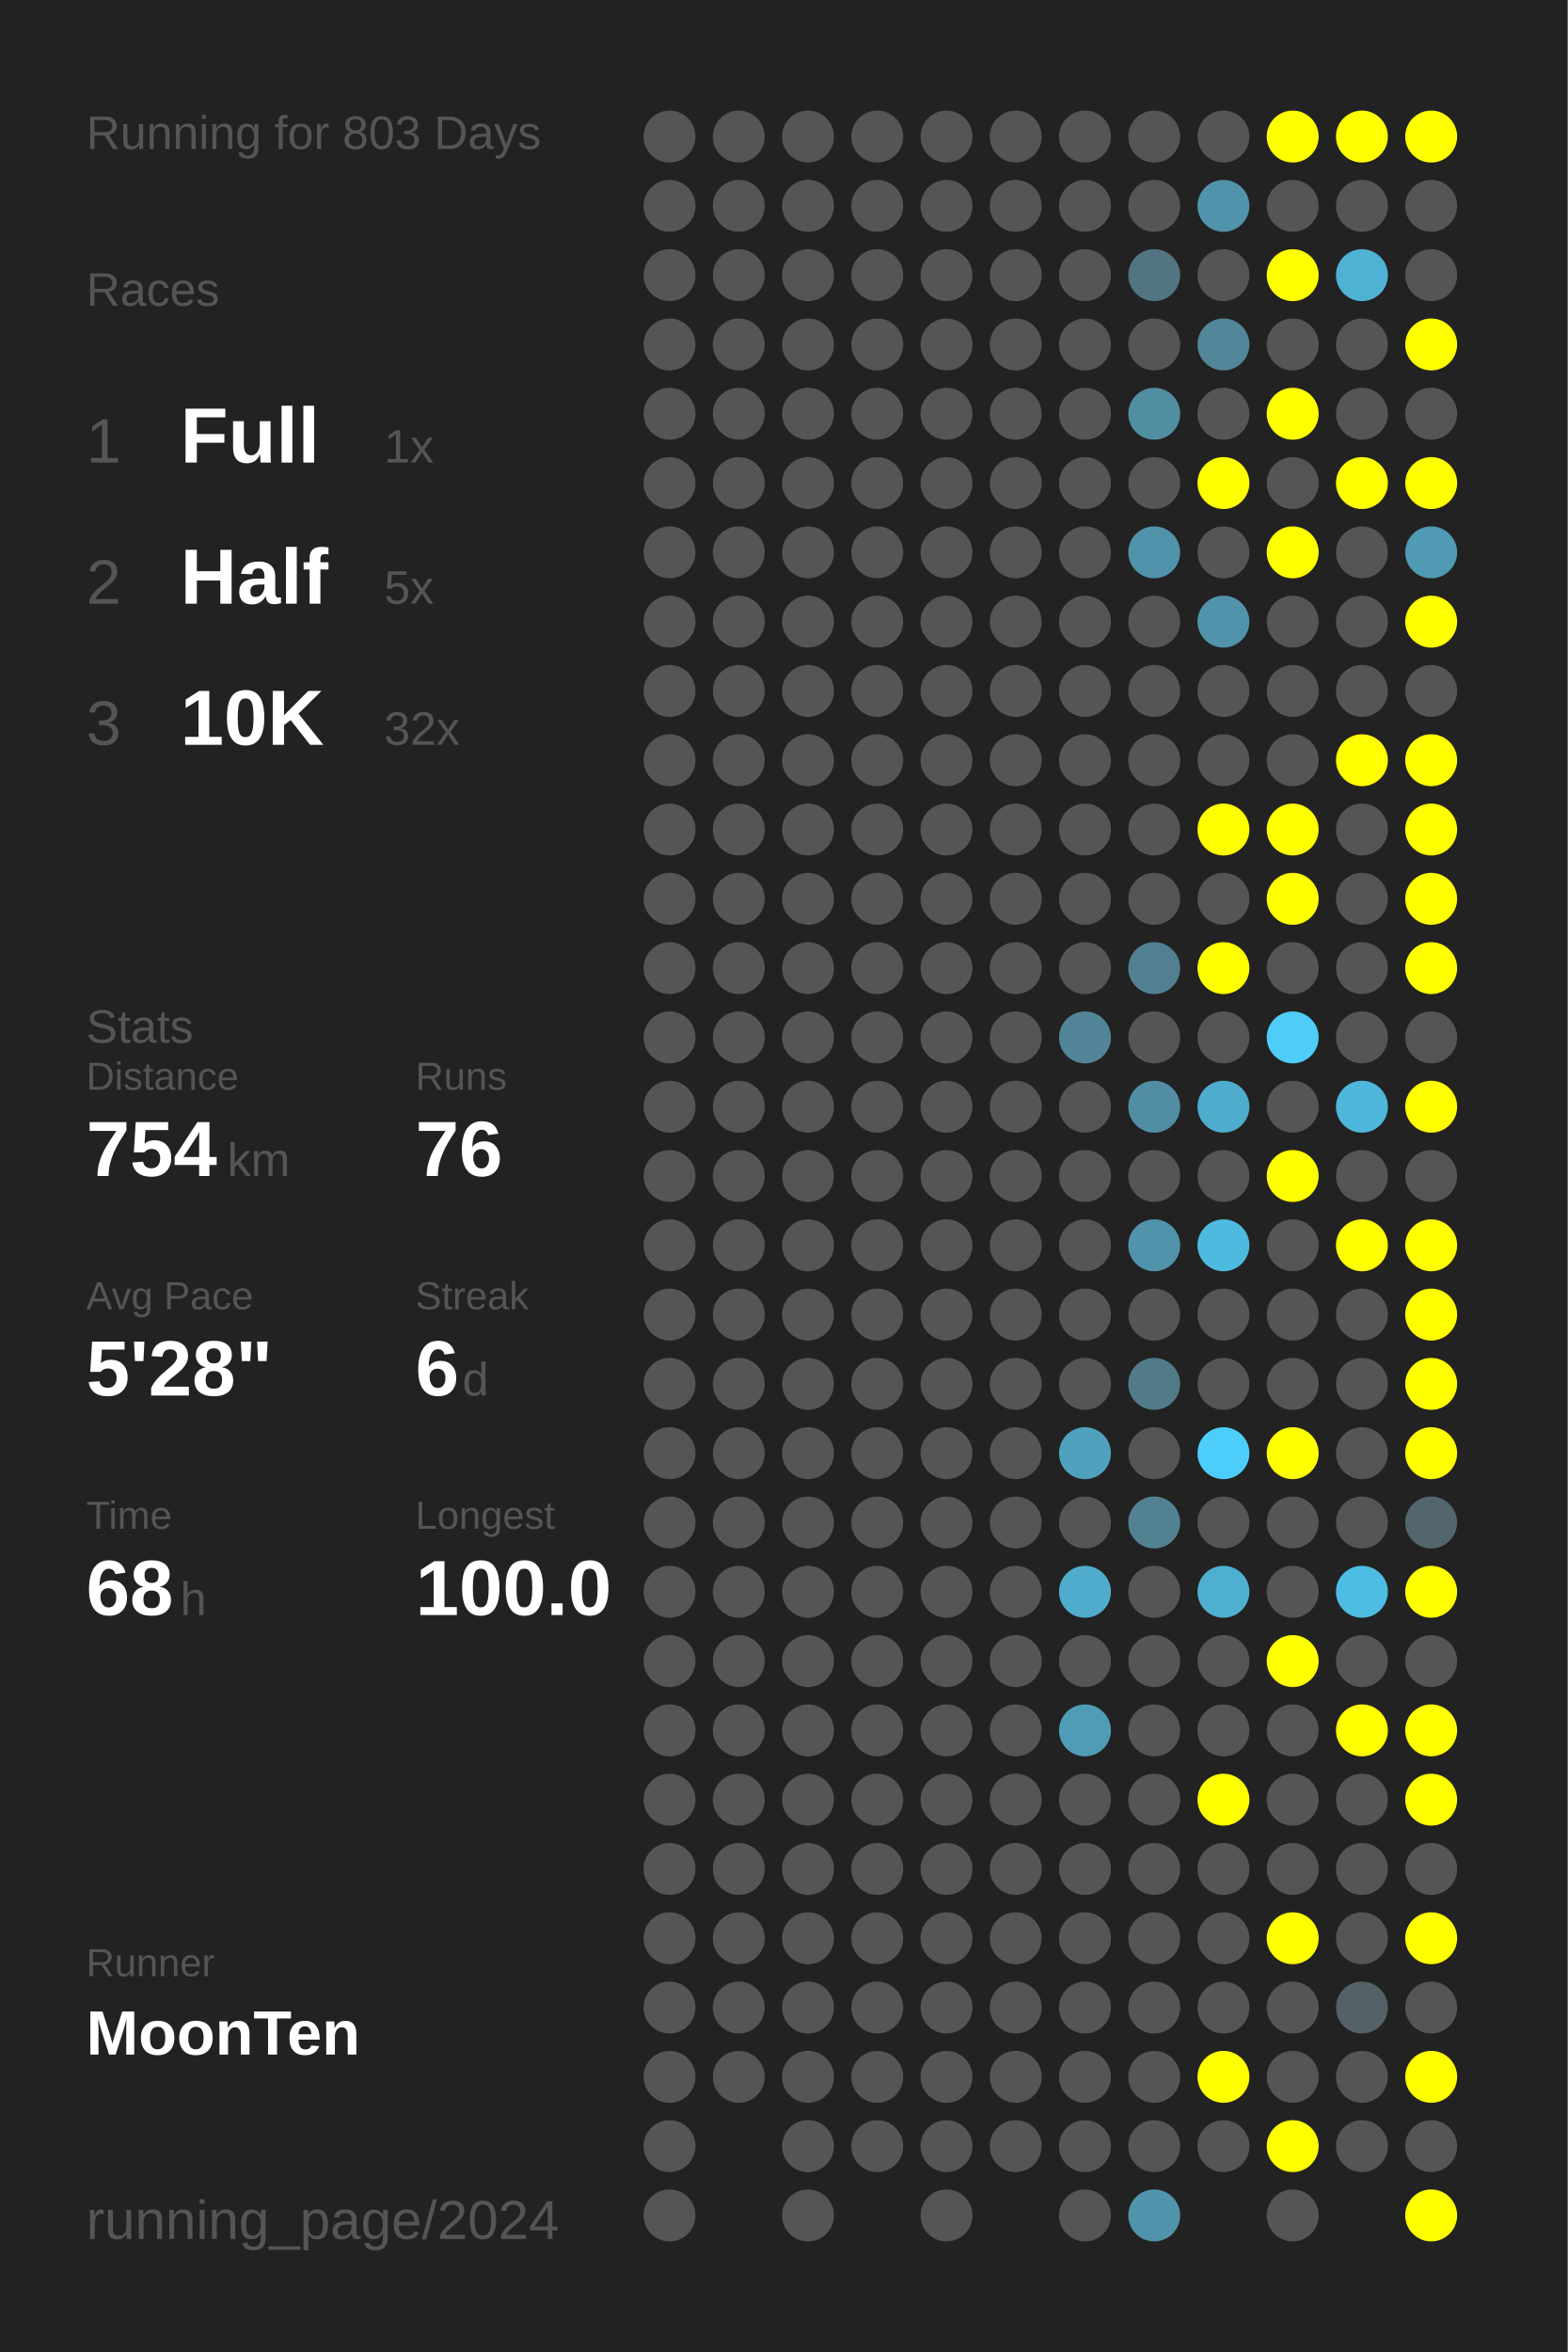
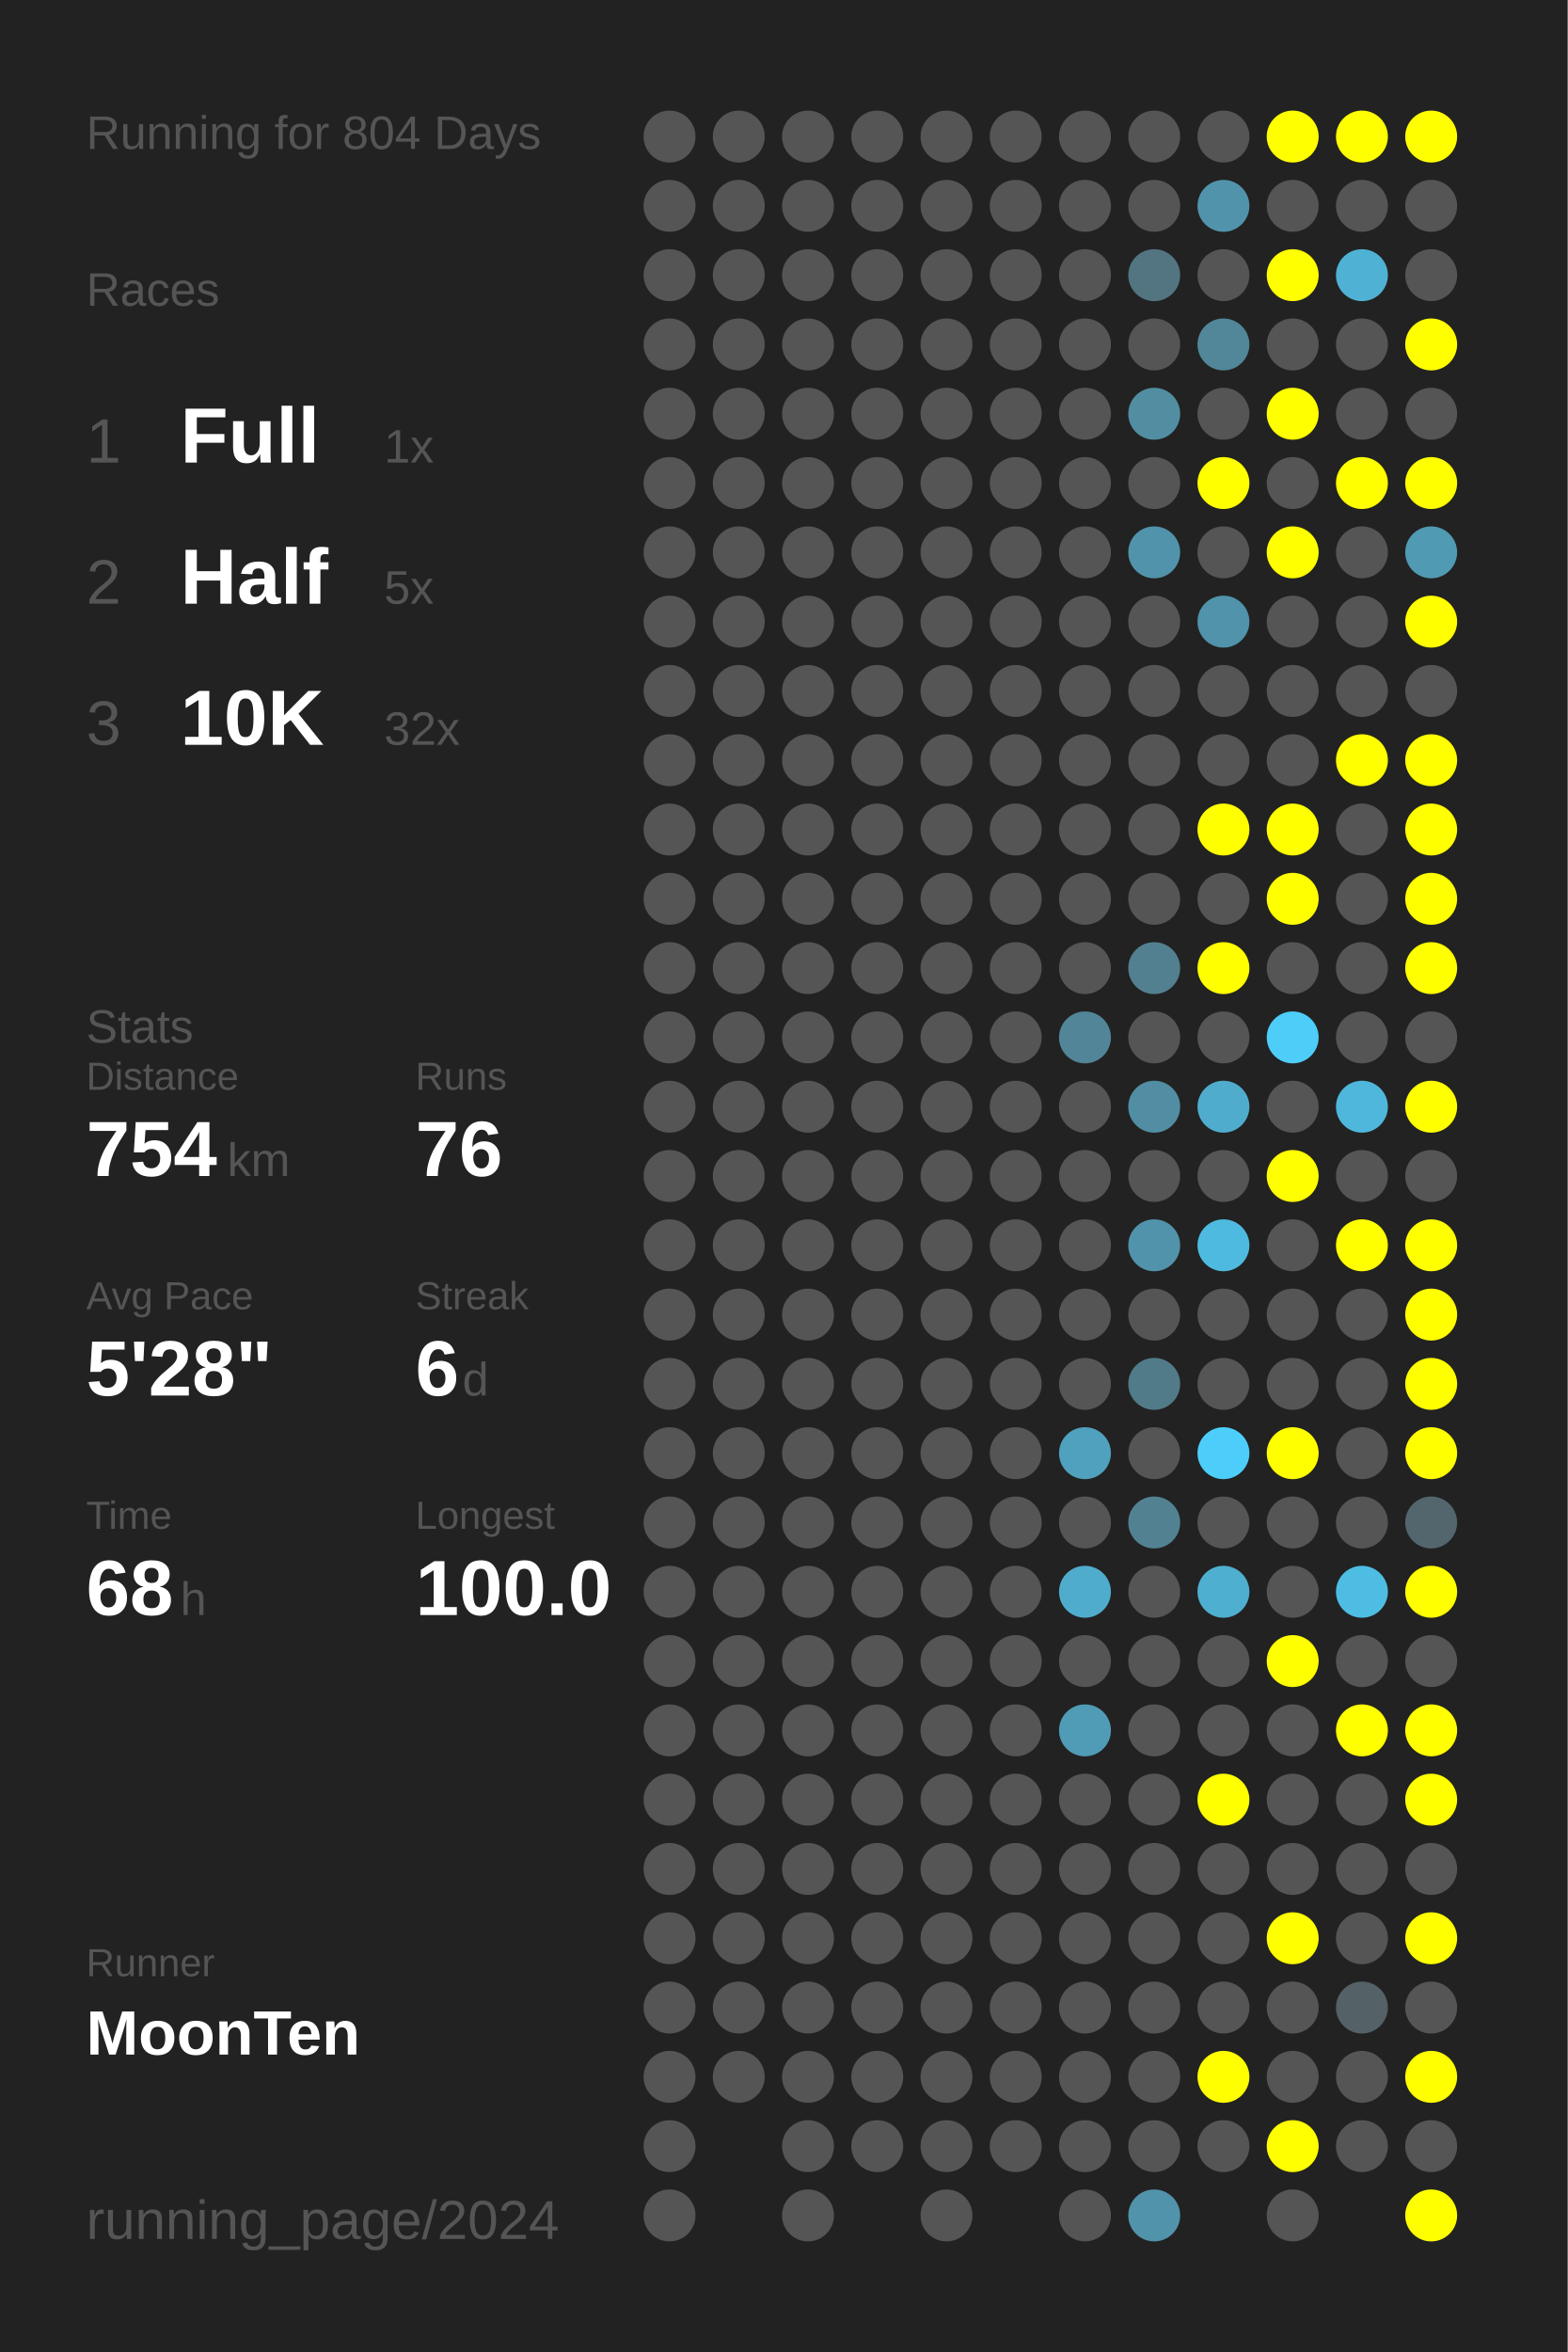
<svg xmlns="http://www.w3.org/2000/svg" baseProfile="full" height="300mm" version="1.1" viewBox="0,0,200,300" width="200mm">
  <defs />
  <rect fill="#222222" height="300" width="200" x="0" y="0" />
-   <text fill="#555555" style="font-size:6px; font-family:Arial;" x="11" y="19">Running for 803 Days</text>
+   <text fill="#555555" style="font-size:6px; font-family:Arial;" x="11" y="19">Running for 804 Days</text>
  <text fill="#555555" style="font-size:6px; font-family:Arial;" x="11" y="39">Races</text>
  <text fill="#555555" style="font-size:8px; font-family:Arial;" x="11" y="59">1</text>
  <text fill="#FFFFFF" style="font-size:10px; font-family:Arial; font-weight:bold;" x="23" y="59">Full</text>
  <text fill="#555555" style="font-size:6px; font-family:Arial;" x="49" y="59">1x</text>
  <text fill="#555555" style="font-size:8px; font-family:Arial;" x="11" y="77">2</text>
  <text fill="#FFFFFF" style="font-size:10px; font-family:Arial; font-weight:bold;" x="23" y="77">Half</text>
  <text fill="#555555" style="font-size:6px; font-family:Arial;" x="49" y="77">5x</text>
  <text fill="#555555" style="font-size:8px; font-family:Arial;" x="11" y="95">3</text>
  <text fill="#FFFFFF" style="font-size:10px; font-family:Arial; font-weight:bold;" x="23" y="95">10K</text>
  <text fill="#555555" style="font-size:6px; font-family:Arial;" x="49" y="95">32x</text>
  <text fill="#555555" style="font-size:6px; font-family:Arial;" x="11" y="133">Stats</text>
  <text fill="#555555" style="font-size:5px; font-family:Arial;" x="11" y="139">Distance</text>
  <text fill="#FFFFFF" style="font-size:10px; font-family:Arial; font-weight:bold;" x="11" y="150">754</text>
  <text fill="#555555" style="font-size:6px; font-family:Arial;" x="29" y="150">km</text>
  <text fill="#555555" style="font-size:5px; font-family:Arial;" x="53" y="139">Runs</text>
  <text fill="#FFFFFF" style="font-size:10px; font-family:Arial; font-weight:bold;" x="53" y="150">76</text>
  <text fill="#555555" style="font-size:5px; font-family:Arial;" x="11" y="167">Avg Pace</text>
  <text fill="#FFFFFF" style="font-size:10px; font-family:Arial; font-weight:bold;" x="11" y="178">5'28"</text>
  <text fill="#555555" style="font-size:5px; font-family:Arial;" x="53" y="167">Streak</text>
  <text fill="#FFFFFF" style="font-size:10px; font-family:Arial; font-weight:bold;" x="53" y="178">6</text>
  <text fill="#555555" style="font-size:6px; font-family:Arial;" x="59" y="178">d</text>
  <text fill="#555555" style="font-size:5px; font-family:Arial;" x="11" y="195">Time</text>
  <text fill="#FFFFFF" style="font-size:10px; font-family:Arial; font-weight:bold;" x="11" y="206">68</text>
  <text fill="#555555" style="font-size:6px; font-family:Arial;" x="23" y="206">h</text>
  <text fill="#555555" style="font-size:5px; font-family:Arial;" x="53" y="195">Longest</text>
  <text fill="#FFFFFF" style="font-size:10px; font-family:Arial; font-weight:bold;" x="53" y="206">100.0</text>
  <text fill="#555555" style="font-size:5px; font-family:Arial;" x="11" y="252.065">Runner</text>
  <text fill="#FFFFFF" style="font-size:8px; font-family:Arial; font-weight:bold;" x="11" y="262.065">MoonTen</text>
  <text fill="#555555" style="font-size:7px; font-family:Arial;" x="11" y="285.581">running_page/2024</text>
  <circle cx="85.417" cy="17.419" fill="#555555" r="3.312" />
  <circle cx="85.417" cy="26.258" fill="#555555" r="3.312" />
  <circle cx="85.417" cy="35.097" fill="#555555" r="3.312" />
  <circle cx="85.417" cy="43.935" fill="#555555" r="3.312" />
  <circle cx="85.417" cy="52.774" fill="#555555" r="3.312" />
  <circle cx="85.417" cy="61.613" fill="#555555" r="3.312" />
  <circle cx="85.417" cy="70.452" fill="#555555" r="3.312" />
  <circle cx="85.417" cy="79.29" fill="#555555" r="3.312" />
  <circle cx="85.417" cy="88.129" fill="#555555" r="3.312" />
  <circle cx="85.417" cy="96.968" fill="#555555" r="3.312" />
  <circle cx="85.417" cy="105.806" fill="#555555" r="3.312" />
  <circle cx="85.417" cy="114.645" fill="#555555" r="3.312" />
  <circle cx="85.417" cy="123.484" fill="#555555" r="3.312" />
  <circle cx="85.417" cy="132.323" fill="#555555" r="3.312" />
  <circle cx="85.417" cy="141.161" fill="#555555" r="3.312" />
  <circle cx="85.417" cy="150" fill="#555555" r="3.312" />
  <circle cx="85.417" cy="158.839" fill="#555555" r="3.312" />
  <circle cx="85.417" cy="167.677" fill="#555555" r="3.312" />
  <circle cx="85.417" cy="176.516" fill="#555555" r="3.312" />
  <circle cx="85.417" cy="185.355" fill="#555555" r="3.312" />
  <circle cx="85.417" cy="194.194" fill="#555555" r="3.312" />
  <circle cx="85.417" cy="203.032" fill="#555555" r="3.312" />
  <circle cx="85.417" cy="211.871" fill="#555555" r="3.312" />
  <circle cx="85.417" cy="220.71" fill="#555555" r="3.312" />
  <circle cx="85.417" cy="229.548" fill="#555555" r="3.312" />
  <circle cx="85.417" cy="238.387" fill="#555555" r="3.312" />
  <circle cx="85.417" cy="247.226" fill="#555555" r="3.312" />
  <circle cx="85.417" cy="256.065" fill="#555555" r="3.312" />
  <circle cx="85.417" cy="264.903" fill="#555555" r="3.312" />
  <circle cx="85.417" cy="273.742" fill="#555555" r="3.312" />
  <circle cx="85.417" cy="282.581" fill="#555555" r="3.312" />
  <circle cx="94.25" cy="17.419" fill="#555555" r="3.312" />
  <circle cx="94.25" cy="26.258" fill="#555555" r="3.312" />
  <circle cx="94.25" cy="35.097" fill="#555555" r="3.312" />
  <circle cx="94.25" cy="43.935" fill="#555555" r="3.312" />
  <circle cx="94.25" cy="52.774" fill="#555555" r="3.312" />
  <circle cx="94.25" cy="61.613" fill="#555555" r="3.312" />
  <circle cx="94.25" cy="70.452" fill="#555555" r="3.312" />
  <circle cx="94.25" cy="79.29" fill="#555555" r="3.312" />
  <circle cx="94.25" cy="88.129" fill="#555555" r="3.312" />
  <circle cx="94.25" cy="96.968" fill="#555555" r="3.312" />
  <circle cx="94.25" cy="105.806" fill="#555555" r="3.312" />
  <circle cx="94.25" cy="114.645" fill="#555555" r="3.312" />
  <circle cx="94.25" cy="123.484" fill="#555555" r="3.312" />
  <circle cx="94.25" cy="132.323" fill="#555555" r="3.312" />
  <circle cx="94.25" cy="141.161" fill="#555555" r="3.312" />
  <circle cx="94.25" cy="150" fill="#555555" r="3.312" />
  <circle cx="94.25" cy="158.839" fill="#555555" r="3.312" />
  <circle cx="94.25" cy="167.677" fill="#555555" r="3.312" />
  <circle cx="94.25" cy="176.516" fill="#555555" r="3.312" />
  <circle cx="94.25" cy="185.355" fill="#555555" r="3.312" />
  <circle cx="94.25" cy="194.194" fill="#555555" r="3.312" />
  <circle cx="94.25" cy="203.032" fill="#555555" r="3.312" />
  <circle cx="94.25" cy="211.871" fill="#555555" r="3.312" />
  <circle cx="94.25" cy="220.71" fill="#555555" r="3.312" />
  <circle cx="94.25" cy="229.548" fill="#555555" r="3.312" />
  <circle cx="94.25" cy="238.387" fill="#555555" r="3.312" />
  <circle cx="94.25" cy="247.226" fill="#555555" r="3.312" />
  <circle cx="94.25" cy="256.065" fill="#555555" r="3.312" />
  <circle cx="94.25" cy="264.903" fill="#555555" r="3.312" />
  <circle cx="103.083" cy="17.419" fill="#555555" r="3.312" />
  <circle cx="103.083" cy="26.258" fill="#555555" r="3.312" />
  <circle cx="103.083" cy="35.097" fill="#555555" r="3.312" />
  <circle cx="103.083" cy="43.935" fill="#555555" r="3.312" />
  <circle cx="103.083" cy="52.774" fill="#555555" r="3.312" />
  <circle cx="103.083" cy="61.613" fill="#555555" r="3.312" />
  <circle cx="103.083" cy="70.452" fill="#555555" r="3.312" />
  <circle cx="103.083" cy="79.29" fill="#555555" r="3.312" />
  <circle cx="103.083" cy="88.129" fill="#555555" r="3.312" />
  <circle cx="103.083" cy="96.968" fill="#555555" r="3.312" />
  <circle cx="103.083" cy="105.806" fill="#555555" r="3.312" />
  <circle cx="103.083" cy="114.645" fill="#555555" r="3.312" />
  <circle cx="103.083" cy="123.484" fill="#555555" r="3.312" />
  <circle cx="103.083" cy="132.323" fill="#555555" r="3.312" />
  <circle cx="103.083" cy="141.161" fill="#555555" r="3.312" />
  <circle cx="103.083" cy="150" fill="#555555" r="3.312" />
  <circle cx="103.083" cy="158.839" fill="#555555" r="3.312" />
  <circle cx="103.083" cy="167.677" fill="#555555" r="3.312" />
  <circle cx="103.083" cy="176.516" fill="#555555" r="3.312" />
  <circle cx="103.083" cy="185.355" fill="#555555" r="3.312" />
  <circle cx="103.083" cy="194.194" fill="#555555" r="3.312" />
  <circle cx="103.083" cy="203.032" fill="#555555" r="3.312" />
  <circle cx="103.083" cy="211.871" fill="#555555" r="3.312" />
  <circle cx="103.083" cy="220.71" fill="#555555" r="3.312" />
  <circle cx="103.083" cy="229.548" fill="#555555" r="3.312" />
  <circle cx="103.083" cy="238.387" fill="#555555" r="3.312" />
  <circle cx="103.083" cy="247.226" fill="#555555" r="3.312" />
  <circle cx="103.083" cy="256.065" fill="#555555" r="3.312" />
  <circle cx="103.083" cy="264.903" fill="#555555" r="3.312" />
  <circle cx="103.083" cy="273.742" fill="#555555" r="3.312" />
  <circle cx="103.083" cy="282.581" fill="#555555" r="3.312" />
  <circle cx="111.917" cy="17.419" fill="#555555" r="3.312" />
  <circle cx="111.917" cy="26.258" fill="#555555" r="3.312" />
  <circle cx="111.917" cy="35.097" fill="#555555" r="3.312" />
  <circle cx="111.917" cy="43.935" fill="#555555" r="3.312" />
  <circle cx="111.917" cy="52.774" fill="#555555" r="3.312" />
  <circle cx="111.917" cy="61.613" fill="#555555" r="3.312" />
  <circle cx="111.917" cy="70.452" fill="#555555" r="3.312" />
  <circle cx="111.917" cy="79.29" fill="#555555" r="3.312" />
  <circle cx="111.917" cy="88.129" fill="#555555" r="3.312" />
  <circle cx="111.917" cy="96.968" fill="#555555" r="3.312" />
  <circle cx="111.917" cy="105.806" fill="#555555" r="3.312" />
  <circle cx="111.917" cy="114.645" fill="#555555" r="3.312" />
  <circle cx="111.917" cy="123.484" fill="#555555" r="3.312" />
  <circle cx="111.917" cy="132.323" fill="#555555" r="3.312" />
  <circle cx="111.917" cy="141.161" fill="#555555" r="3.312" />
  <circle cx="111.917" cy="150" fill="#555555" r="3.312" />
  <circle cx="111.917" cy="158.839" fill="#555555" r="3.312" />
  <circle cx="111.917" cy="167.677" fill="#555555" r="3.312" />
  <circle cx="111.917" cy="176.516" fill="#555555" r="3.312" />
  <circle cx="111.917" cy="185.355" fill="#555555" r="3.312" />
  <circle cx="111.917" cy="194.194" fill="#555555" r="3.312" />
  <circle cx="111.917" cy="203.032" fill="#555555" r="3.312" />
  <circle cx="111.917" cy="211.871" fill="#555555" r="3.312" />
  <circle cx="111.917" cy="220.71" fill="#555555" r="3.312" />
  <circle cx="111.917" cy="229.548" fill="#555555" r="3.312" />
  <circle cx="111.917" cy="238.387" fill="#555555" r="3.312" />
  <circle cx="111.917" cy="247.226" fill="#555555" r="3.312" />
  <circle cx="111.917" cy="256.065" fill="#555555" r="3.312" />
  <circle cx="111.917" cy="264.903" fill="#555555" r="3.312" />
  <circle cx="111.917" cy="273.742" fill="#555555" r="3.312" />
  <circle cx="120.75" cy="17.419" fill="#555555" r="3.312" />
  <circle cx="120.75" cy="26.258" fill="#555555" r="3.312" />
  <circle cx="120.75" cy="35.097" fill="#555555" r="3.312" />
  <circle cx="120.75" cy="43.935" fill="#555555" r="3.312" />
  <circle cx="120.75" cy="52.774" fill="#555555" r="3.312" />
  <circle cx="120.75" cy="61.613" fill="#555555" r="3.312" />
  <circle cx="120.75" cy="70.452" fill="#555555" r="3.312" />
  <circle cx="120.75" cy="79.29" fill="#555555" r="3.312" />
  <circle cx="120.75" cy="88.129" fill="#555555" r="3.312" />
  <circle cx="120.75" cy="96.968" fill="#555555" r="3.312" />
  <circle cx="120.75" cy="105.806" fill="#555555" r="3.312" />
  <circle cx="120.75" cy="114.645" fill="#555555" r="3.312" />
  <circle cx="120.75" cy="123.484" fill="#555555" r="3.312" />
  <circle cx="120.75" cy="132.323" fill="#555555" r="3.312" />
  <circle cx="120.75" cy="141.161" fill="#555555" r="3.312" />
  <circle cx="120.75" cy="150" fill="#555555" r="3.312" />
  <circle cx="120.75" cy="158.839" fill="#555555" r="3.312" />
  <circle cx="120.75" cy="167.677" fill="#555555" r="3.312" />
  <circle cx="120.75" cy="176.516" fill="#555555" r="3.312" />
  <circle cx="120.75" cy="185.355" fill="#555555" r="3.312" />
  <circle cx="120.75" cy="194.194" fill="#555555" r="3.312" />
  <circle cx="120.75" cy="203.032" fill="#555555" r="3.312" />
  <circle cx="120.75" cy="211.871" fill="#555555" r="3.312" />
  <circle cx="120.75" cy="220.71" fill="#555555" r="3.312" />
  <circle cx="120.75" cy="229.548" fill="#555555" r="3.312" />
  <circle cx="120.75" cy="238.387" fill="#555555" r="3.312" />
  <circle cx="120.75" cy="247.226" fill="#555555" r="3.312" />
  <circle cx="120.75" cy="256.065" fill="#555555" r="3.312" />
  <circle cx="120.75" cy="264.903" fill="#555555" r="3.312" />
  <circle cx="120.75" cy="273.742" fill="#555555" r="3.312" />
  <circle cx="120.75" cy="282.581" fill="#555555" r="3.312" />
  <circle cx="129.583" cy="17.419" fill="#555555" r="3.312" />
  <circle cx="129.583" cy="26.258" fill="#555555" r="3.312" />
  <circle cx="129.583" cy="35.097" fill="#555555" r="3.312" />
  <circle cx="129.583" cy="43.935" fill="#555555" r="3.312" />
  <circle cx="129.583" cy="52.774" fill="#555555" r="3.312" />
  <circle cx="129.583" cy="61.613" fill="#555555" r="3.312" />
  <circle cx="129.583" cy="70.452" fill="#555555" r="3.312" />
  <circle cx="129.583" cy="79.29" fill="#555555" r="3.312" />
  <circle cx="129.583" cy="88.129" fill="#555555" r="3.312" />
  <circle cx="129.583" cy="96.968" fill="#555555" r="3.312" />
  <circle cx="129.583" cy="105.806" fill="#555555" r="3.312" />
  <circle cx="129.583" cy="114.645" fill="#555555" r="3.312" />
  <circle cx="129.583" cy="123.484" fill="#555555" r="3.312" />
  <circle cx="129.583" cy="132.323" fill="#555555" r="3.312" />
  <circle cx="129.583" cy="141.161" fill="#555555" r="3.312" />
  <circle cx="129.583" cy="150" fill="#555555" r="3.312" />
  <circle cx="129.583" cy="158.839" fill="#555555" r="3.312" />
  <circle cx="129.583" cy="167.677" fill="#555555" r="3.312" />
  <circle cx="129.583" cy="176.516" fill="#555555" r="3.312" />
  <circle cx="129.583" cy="185.355" fill="#555555" r="3.312" />
  <circle cx="129.583" cy="194.194" fill="#555555" r="3.312" />
  <circle cx="129.583" cy="203.032" fill="#555555" r="3.312" />
  <circle cx="129.583" cy="211.871" fill="#555555" r="3.312" />
  <circle cx="129.583" cy="220.71" fill="#555555" r="3.312" />
  <circle cx="129.583" cy="229.548" fill="#555555" r="3.312" />
  <circle cx="129.583" cy="238.387" fill="#555555" r="3.312" />
  <circle cx="129.583" cy="247.226" fill="#555555" r="3.312" />
  <circle cx="129.583" cy="256.065" fill="#555555" r="3.312" />
  <circle cx="129.583" cy="264.903" fill="#555555" r="3.312" />
  <circle cx="129.583" cy="273.742" fill="#555555" r="3.312" />
  <circle cx="138.417" cy="17.419" fill="#555555" r="3.312" />
  <circle cx="138.417" cy="26.258" fill="#555555" r="3.312" />
  <circle cx="138.417" cy="35.097" fill="#555555" r="3.312" />
  <circle cx="138.417" cy="43.935" fill="#555555" r="3.312" />
  <circle cx="138.417" cy="52.774" fill="#555555" r="3.312" />
  <circle cx="138.417" cy="61.613" fill="#555555" r="3.312" />
  <circle cx="138.417" cy="70.452" fill="#555555" r="3.312" />
  <circle cx="138.417" cy="79.29" fill="#555555" r="3.312" />
  <circle cx="138.417" cy="88.129" fill="#555555" r="3.312" />
  <circle cx="138.417" cy="96.968" fill="#555555" r="3.312" />
  <circle cx="138.417" cy="105.806" fill="#555555" r="3.312" />
  <circle cx="138.417" cy="114.645" fill="#555555" r="3.312" />
  <circle cx="138.417" cy="123.484" fill="#555555" r="3.312" />
  <circle cx="138.417" cy="132.323" fill="#518597" r="3.312" />
  <circle cx="138.417" cy="141.161" fill="#555555" r="3.312" />
  <circle cx="138.417" cy="150" fill="#555555" r="3.312" />
  <circle cx="138.417" cy="158.839" fill="#555555" r="3.312" />
  <circle cx="138.417" cy="167.677" fill="#555555" r="3.312" />
  <circle cx="138.417" cy="176.516" fill="#555555" r="3.312" />
  <circle cx="138.417" cy="185.355" fill="#50a1bd" r="3.312" />
  <circle cx="138.417" cy="194.194" fill="#555555" r="3.312" />
  <circle cx="138.417" cy="203.032" fill="#4faccc" r="3.312" />
  <circle cx="138.417" cy="211.871" fill="#555555" r="3.312" />
  <circle cx="138.417" cy="220.71" fill="#509cb6" r="3.312" />
  <circle cx="138.417" cy="229.548" fill="#555555" r="3.312" />
  <circle cx="138.417" cy="238.387" fill="#555555" r="3.312" />
  <circle cx="138.417" cy="247.226" fill="#555555" r="3.312" />
  <circle cx="138.417" cy="256.065" fill="#555555" r="3.312" />
  <circle cx="138.417" cy="264.903" fill="#555555" r="3.312" />
  <circle cx="138.417" cy="273.742" fill="#555555" r="3.312" />
  <circle cx="138.417" cy="282.581" fill="#555555" r="3.312" />
  <circle cx="147.25" cy="17.419" fill="#555555" r="3.312" />
  <circle cx="147.25" cy="26.258" fill="#555555" r="3.312" />
  <circle cx="147.25" cy="35.097" fill="#527581" r="3.312" />
  <circle cx="147.25" cy="43.935" fill="#555555" r="3.312" />
  <circle cx="147.25" cy="52.774" fill="#518ea2" r="3.312" />
  <circle cx="147.25" cy="61.613" fill="#555555" r="3.312" />
  <circle cx="147.25" cy="70.452" fill="#5193aa" r="3.312" />
  <circle cx="147.25" cy="79.29" fill="#555555" r="3.312" />
  <circle cx="147.25" cy="88.129" fill="#555555" r="3.312" />
  <circle cx="147.25" cy="96.968" fill="#555555" r="3.312" />
  <circle cx="147.25" cy="105.806" fill="#555555" r="3.312" />
  <circle cx="147.25" cy="114.645" fill="#555555" r="3.312" />
  <circle cx="147.25" cy="123.484" fill="#528090" r="3.312" />
  <circle cx="147.25" cy="132.323" fill="#555555" r="3.312" />
  <circle cx="147.25" cy="141.161" fill="#518ea3" r="3.312" />
  <circle cx="147.25" cy="150" fill="#555555" r="3.312" />
  <circle cx="147.25" cy="158.839" fill="#5193aa" r="3.312" />
  <circle cx="147.25" cy="167.677" fill="#555555" r="3.312" />
  <circle cx="147.25" cy="176.516" fill="#527b89" r="3.312" />
  <circle cx="147.25" cy="185.355" fill="#555555" r="3.312" />
  <circle cx="147.25" cy="194.194" fill="#528292" r="3.312" />
  <circle cx="147.25" cy="203.032" fill="#555555" r="3.312" />
  <circle cx="147.25" cy="211.871" fill="#555555" r="3.312" />
  <circle cx="147.25" cy="220.71" fill="#555555" r="3.312" />
  <circle cx="147.25" cy="229.548" fill="#555555" r="3.312" />
  <circle cx="147.25" cy="238.387" fill="#555555" r="3.312" />
  <circle cx="147.25" cy="247.226" fill="#555555" r="3.312" />
  <circle cx="147.25" cy="256.065" fill="#555555" r="3.312" />
  <circle cx="147.25" cy="264.903" fill="#555555" r="3.312" />
  <circle cx="147.25" cy="273.742" fill="#555555" r="3.312" />
  <circle cx="147.25" cy="282.581" fill="#5193aa" r="3.312" />
  <circle cx="156.083" cy="17.419" fill="#555555" r="3.312" />
  <circle cx="156.083" cy="26.258" fill="#5193aa" r="3.312" />
  <circle cx="156.083" cy="35.097" fill="#555555" r="3.312" />
  <circle cx="156.083" cy="43.935" fill="#518799" r="3.312" />
  <circle cx="156.083" cy="52.774" fill="#555555" r="3.312" />
  <circle cx="156.083" cy="61.613" fill="#FFFF00" r="3.312" />
  <circle cx="156.083" cy="70.452" fill="#555555" r="3.312" />
  <circle cx="156.083" cy="79.29" fill="#5093aa" r="3.312" />
  <circle cx="156.083" cy="88.129" fill="#555555" r="3.312" />
  <circle cx="156.083" cy="96.968" fill="#555555" r="3.312" />
  <circle cx="156.083" cy="105.806" fill="#FFFF00" r="3.312" />
  <circle cx="156.083" cy="114.645" fill="#555555" r="3.312" />
  <circle cx="156.083" cy="123.484" fill="#FFFF00" r="3.312" />
  <circle cx="156.083" cy="132.323" fill="#555555" r="3.312" />
  <circle cx="156.083" cy="141.161" fill="#4faccc" r="3.312" />
  <circle cx="156.083" cy="150" fill="#555555" r="3.312" />
  <circle cx="156.083" cy="158.839" fill="#4ebadf" r="3.312" />
  <circle cx="156.083" cy="167.677" fill="#555555" r="3.312" />
  <circle cx="156.083" cy="176.516" fill="#555555" r="3.312" />
  <circle cx="156.083" cy="185.355" fill="#4dcefa" r="3.312" />
  <circle cx="156.083" cy="194.194" fill="#555555" r="3.312" />
  <circle cx="156.083" cy="203.032" fill="#4fafd0" r="3.312" />
  <circle cx="156.083" cy="211.871" fill="#555555" r="3.312" />
  <circle cx="156.083" cy="220.71" fill="#555555" r="3.312" />
  <circle cx="156.083" cy="229.548" fill="#FFFF00" r="3.312" />
  <circle cx="156.083" cy="238.387" fill="#555555" r="3.312" />
  <circle cx="156.083" cy="247.226" fill="#555555" r="3.312" />
  <circle cx="156.083" cy="256.065" fill="#555555" r="3.312" />
  <circle cx="156.083" cy="264.903" fill="#FFFF00" r="3.312" />
  <circle cx="156.083" cy="273.742" fill="#555555" r="3.312" />
  <circle cx="164.917" cy="17.419" fill="#FFFF00" r="3.312" />
  <circle cx="164.917" cy="26.258" fill="#555555" r="3.312" />
  <circle cx="164.917" cy="35.097" fill="#FFFF00" r="3.312" />
  <circle cx="164.917" cy="43.935" fill="#555555" r="3.312" />
  <circle cx="164.917" cy="52.774" fill="#FFFF00" r="3.312" />
  <circle cx="164.917" cy="61.613" fill="#555555" r="3.312" />
  <circle cx="164.917" cy="70.452" fill="#FFFF00" r="3.312" />
  <circle cx="164.917" cy="79.29" fill="#555555" r="3.312" />
  <circle cx="164.917" cy="88.129" fill="#555555" r="3.312" />
  <circle cx="164.917" cy="96.968" fill="#555555" r="3.312" />
  <circle cx="164.917" cy="105.806" fill="#FFFF00" r="3.312" />
  <circle cx="164.917" cy="114.645" fill="#FFFF00" r="3.312" />
  <circle cx="164.917" cy="123.484" fill="#555555" r="3.312" />
  <circle cx="164.917" cy="132.323" fill="#4dcdf8" r="3.312" />
  <circle cx="164.917" cy="141.161" fill="#555555" r="3.312" />
  <circle cx="164.917" cy="150" fill="#FFFF00" r="3.312" />
  <circle cx="164.917" cy="158.839" fill="#555555" r="3.312" />
  <circle cx="164.917" cy="167.677" fill="#555555" r="3.312" />
  <circle cx="164.917" cy="176.516" fill="#555555" r="3.312" />
  <circle cx="164.917" cy="185.355" fill="#FFFF00" r="3.312" />
  <circle cx="164.917" cy="194.194" fill="#555555" r="3.312" />
  <circle cx="164.917" cy="203.032" fill="#555555" r="3.312" />
  <circle cx="164.917" cy="211.871" fill="#FFFF00" r="3.312" />
  <circle cx="164.917" cy="220.71" fill="#555555" r="3.312" />
  <circle cx="164.917" cy="229.548" fill="#555555" r="3.312" />
  <circle cx="164.917" cy="238.387" fill="#555555" r="3.312" />
  <circle cx="164.917" cy="247.226" fill="#FFFF00" r="3.312" />
  <circle cx="164.917" cy="256.065" fill="#555555" r="3.312" />
  <circle cx="164.917" cy="264.903" fill="#555555" r="3.312" />
  <circle cx="164.917" cy="273.742" fill="#FFFF00" r="3.312" />
  <circle cx="164.917" cy="282.581" fill="#555555" r="3.312" />
  <circle cx="173.75" cy="17.419" fill="#FFFF00" r="3.312" />
  <circle cx="173.75" cy="26.258" fill="#555555" r="3.312" />
  <circle cx="173.75" cy="35.097" fill="#4fb2d4" r="3.312" />
  <circle cx="173.75" cy="43.935" fill="#555555" r="3.312" />
  <circle cx="173.75" cy="52.774" fill="#555555" r="3.312" />
  <circle cx="173.75" cy="61.613" fill="#FFFF00" r="3.312" />
  <circle cx="173.75" cy="70.452" fill="#555555" r="3.312" />
  <circle cx="173.75" cy="79.29" fill="#555555" r="3.312" />
  <circle cx="173.75" cy="88.129" fill="#555555" r="3.312" />
  <circle cx="173.75" cy="96.968" fill="#FFFF00" r="3.312" />
  <circle cx="173.75" cy="105.806" fill="#555555" r="3.312" />
  <circle cx="173.75" cy="114.645" fill="#555555" r="3.312" />
  <circle cx="173.75" cy="123.484" fill="#555555" r="3.312" />
  <circle cx="173.75" cy="132.323" fill="#555555" r="3.312" />
  <circle cx="173.75" cy="141.161" fill="#4eb7db" r="3.312" />
  <circle cx="173.75" cy="150" fill="#555555" r="3.312" />
  <circle cx="173.75" cy="158.839" fill="#FFFF00" r="3.312" />
  <circle cx="173.75" cy="167.677" fill="#555555" r="3.312" />
  <circle cx="173.75" cy="176.516" fill="#555555" r="3.312" />
  <circle cx="173.75" cy="185.355" fill="#555555" r="3.312" />
  <circle cx="173.75" cy="194.194" fill="#555555" r="3.312" />
  <circle cx="173.75" cy="203.032" fill="#4ebde3" r="3.312" />
  <circle cx="173.75" cy="211.871" fill="#555555" r="3.312" />
  <circle cx="173.75" cy="220.71" fill="#FFFF00" r="3.312" />
  <circle cx="173.75" cy="229.548" fill="#555555" r="3.312" />
  <circle cx="173.75" cy="238.387" fill="#555555" r="3.312" />
  <circle cx="173.75" cy="247.226" fill="#555555" r="3.312" />
  <circle cx="173.75" cy="256.065" fill="#546166" r="3.312" />
  <circle cx="173.75" cy="264.903" fill="#555555" r="3.312" />
  <circle cx="173.75" cy="273.742" fill="#555555" r="3.312" />
  <circle cx="182.583" cy="17.419" fill="#FFFF00" r="3.312" />
  <circle cx="182.583" cy="26.258" fill="#555555" r="3.312" />
  <circle cx="182.583" cy="35.097" fill="#555555" r="3.312" />
  <circle cx="182.583" cy="43.935" fill="#FFFF00" r="3.312" />
  <circle cx="182.583" cy="52.774" fill="#555555" r="3.312" />
  <circle cx="182.583" cy="61.613" fill="#FFFF00" r="3.312" />
  <circle cx="182.583" cy="70.452" fill="#509ab3" r="3.312" />
  <circle cx="182.583" cy="79.29" fill="#FFFF00" r="3.312" />
  <circle cx="182.583" cy="88.129" fill="#555555" r="3.312" />
  <circle cx="182.583" cy="96.968" fill="#FFFF00" r="3.312" />
  <circle cx="182.583" cy="105.806" fill="#FFFF00" r="3.312" />
  <circle cx="182.583" cy="114.645" fill="#FFFF00" r="3.312" />
  <circle cx="182.583" cy="123.484" fill="#FFFF00" r="3.312" />
  <circle cx="182.583" cy="132.323" fill="#555555" r="3.312" />
  <circle cx="182.583" cy="141.161" fill="#FFFF00" r="3.312" />
  <circle cx="182.583" cy="150" fill="#555555" r="3.312" />
  <circle cx="182.583" cy="158.839" fill="#FFFF00" r="3.312" />
  <circle cx="182.583" cy="167.677" fill="#FFFF00" r="3.312" />
  <circle cx="182.583" cy="176.516" fill="#FFFF00" r="3.312" />
  <circle cx="182.583" cy="185.355" fill="#FFFF00" r="3.312" />
  <circle cx="182.583" cy="194.194" fill="#53666d" r="3.312" />
  <circle cx="182.583" cy="203.032" fill="#FFFF00" r="3.312" />
  <circle cx="182.583" cy="211.871" fill="#555555" r="3.312" />
  <circle cx="182.583" cy="220.71" fill="#FFFF00" r="3.312" />
  <circle cx="182.583" cy="229.548" fill="#FFFF00" r="3.312" />
  <circle cx="182.583" cy="238.387" fill="#555555" r="3.312" />
  <circle cx="182.583" cy="247.226" fill="#FFFF00" r="3.312" />
  <circle cx="182.583" cy="256.065" fill="#555555" r="3.312" />
  <circle cx="182.583" cy="264.903" fill="#FFFF00" r="3.312" />
  <circle cx="182.583" cy="273.742" fill="#555555" r="3.312" />
  <circle cx="182.583" cy="282.581" fill="#FFFF00" r="3.312" />
</svg>
